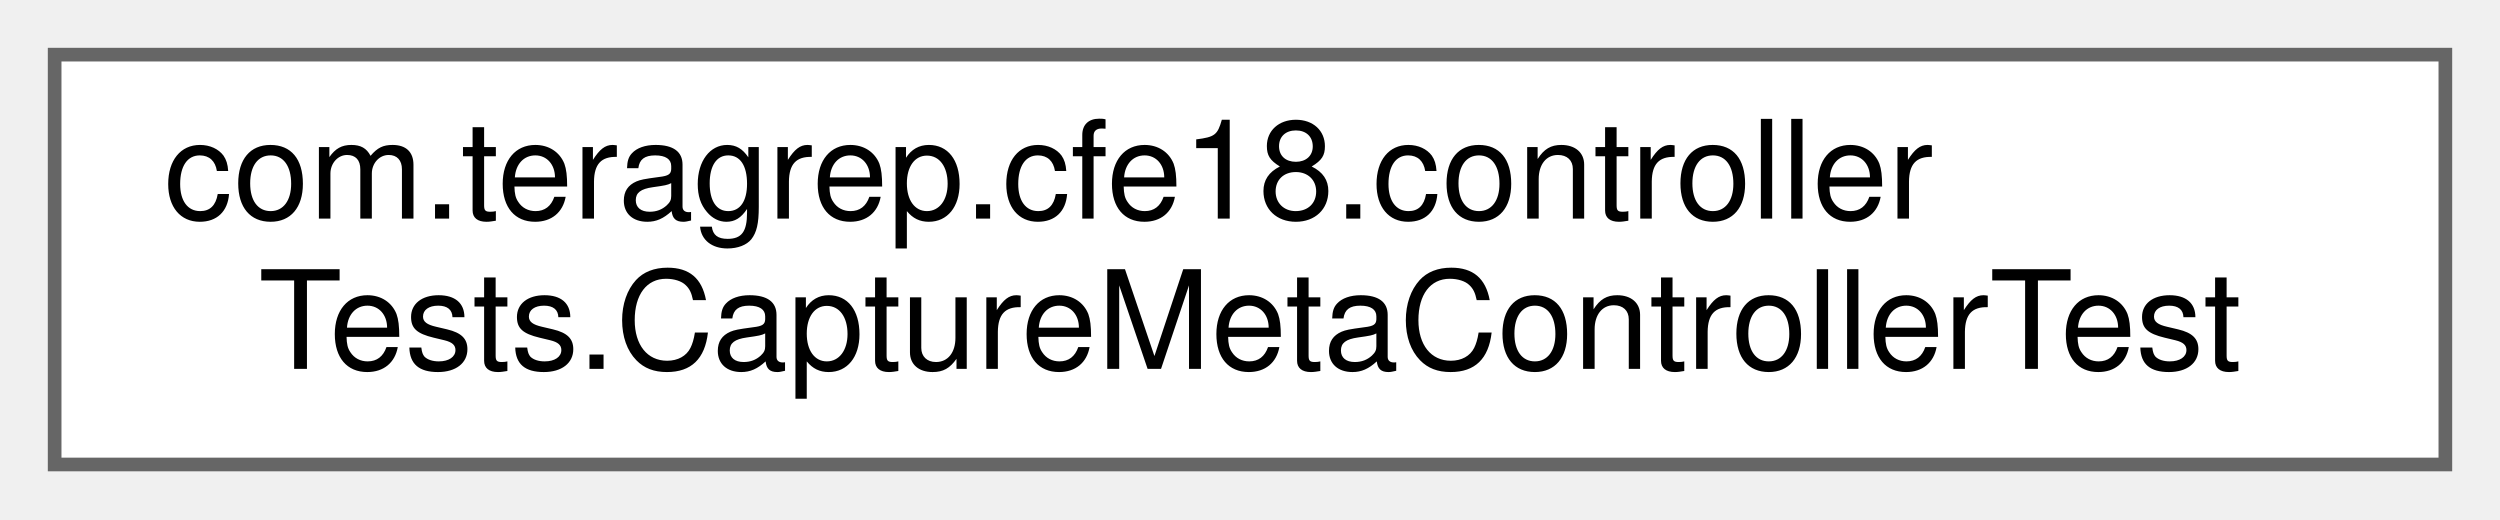
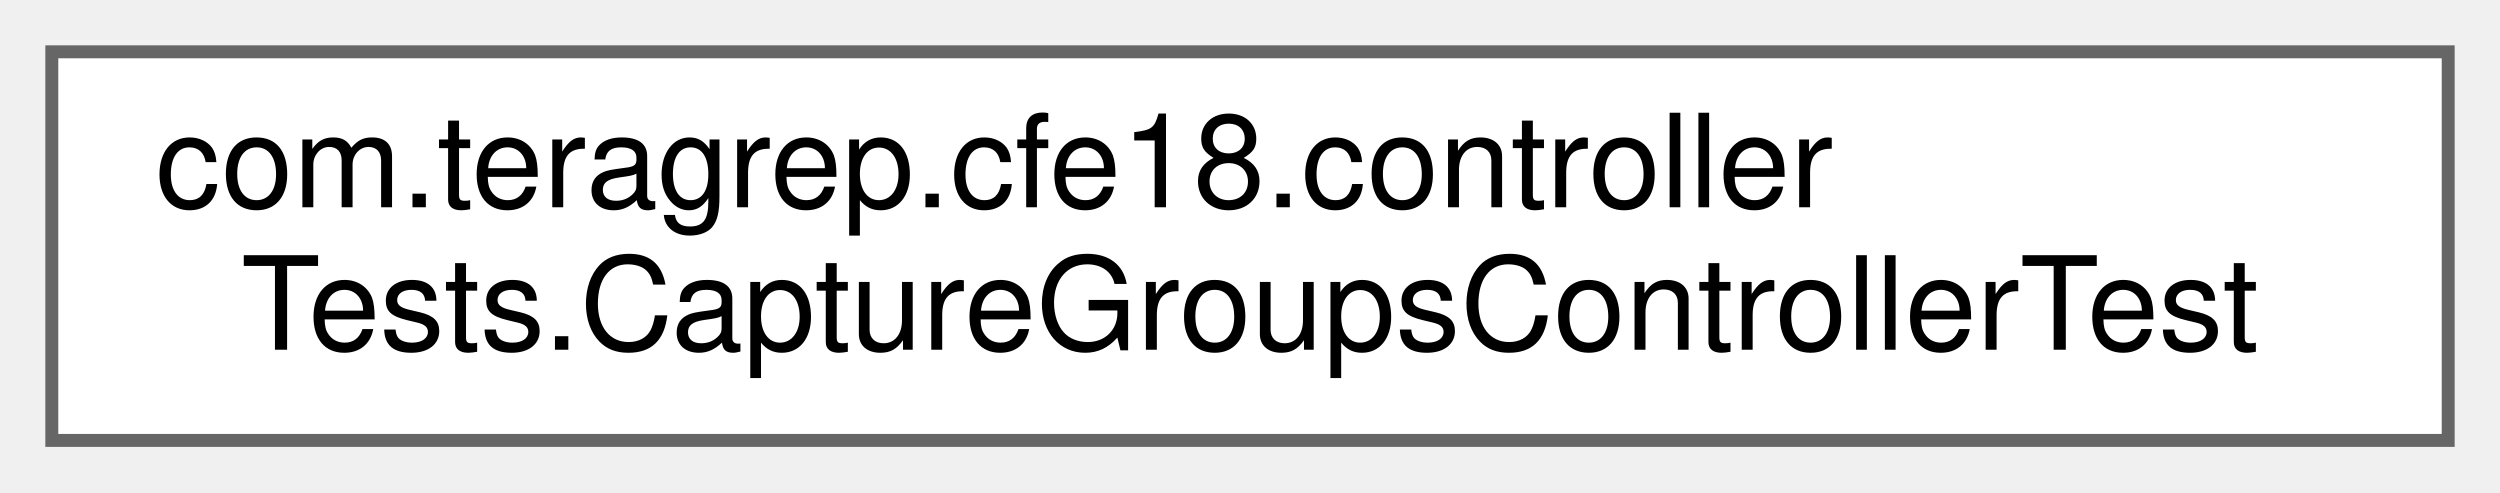
- <svg xmlns="http://www.w3.org/2000/svg" xmlns:xlink="http://www.w3.org/1999/xlink" width="183pt" height="38pt" viewBox="0.00 0.00 183.00 38.00">
+ <svg xmlns="http://www.w3.org/2000/svg" xmlns:xlink="http://www.w3.org/1999/xlink" width="193pt" height="38pt" viewBox="0.00 0.00 193.00 38.00">
  <g id="graph0" class="graph" transform="scale(1 1) rotate(0) translate(4 34)">
    <g id="Node000000" class="node">
      <g id="a_Node000000">
-         <a xlink:href="classcom_1_1teragrep_1_1cfe18_1_1controllerTests_1_1CaptureMetaControllerTest.html" target="_top" xlink:title=" ">
-           <polygon fill="white" stroke="#666666" points="175,-30 0,-30 0,0 175,0 175,-30" />
+         <a xlink:href="classcom_1_1teragrep_1_1cfe18_1_1controllerTests_1_1CaptureGroupsControllerTest.html" target="_top" xlink:title=" ">
+           <polygon fill="white" stroke="#666666" points="185,-30 0,-30 0,0 185,0 185,-30" />
          <text text-anchor="start" x="8" y="-18" font-family="Helvetica,sans-Serif" font-size="10.00">com.teragrep.cfe18.controller</text>
-           <text text-anchor="middle" x="87.5" y="-7" font-family="Helvetica,sans-Serif" font-size="10.00">Tests.CaptureMetaControllerTest</text>
+           <text text-anchor="middle" x="92.5" y="-7" font-family="Helvetica,sans-Serif" font-size="10.00">Tests.CaptureGroupsControllerTest</text>
        </a>
      </g>
    </g>
  </g>
</svg>
